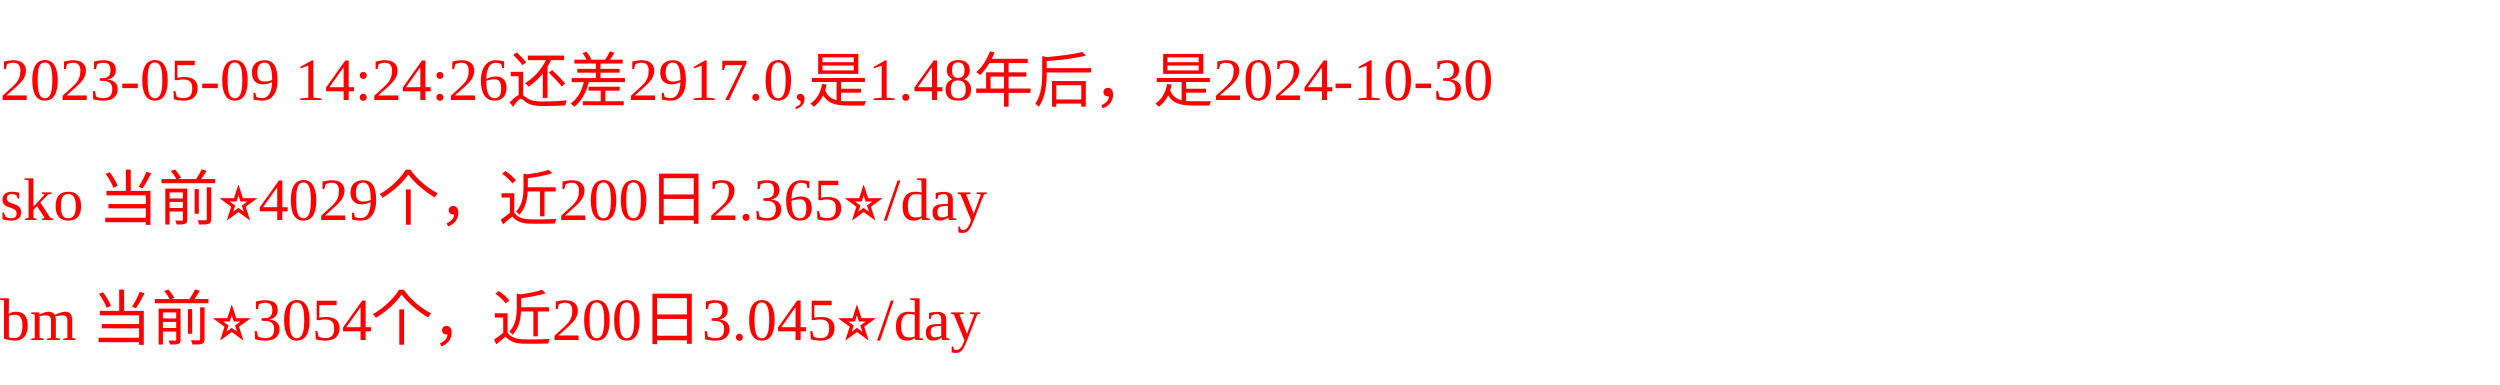
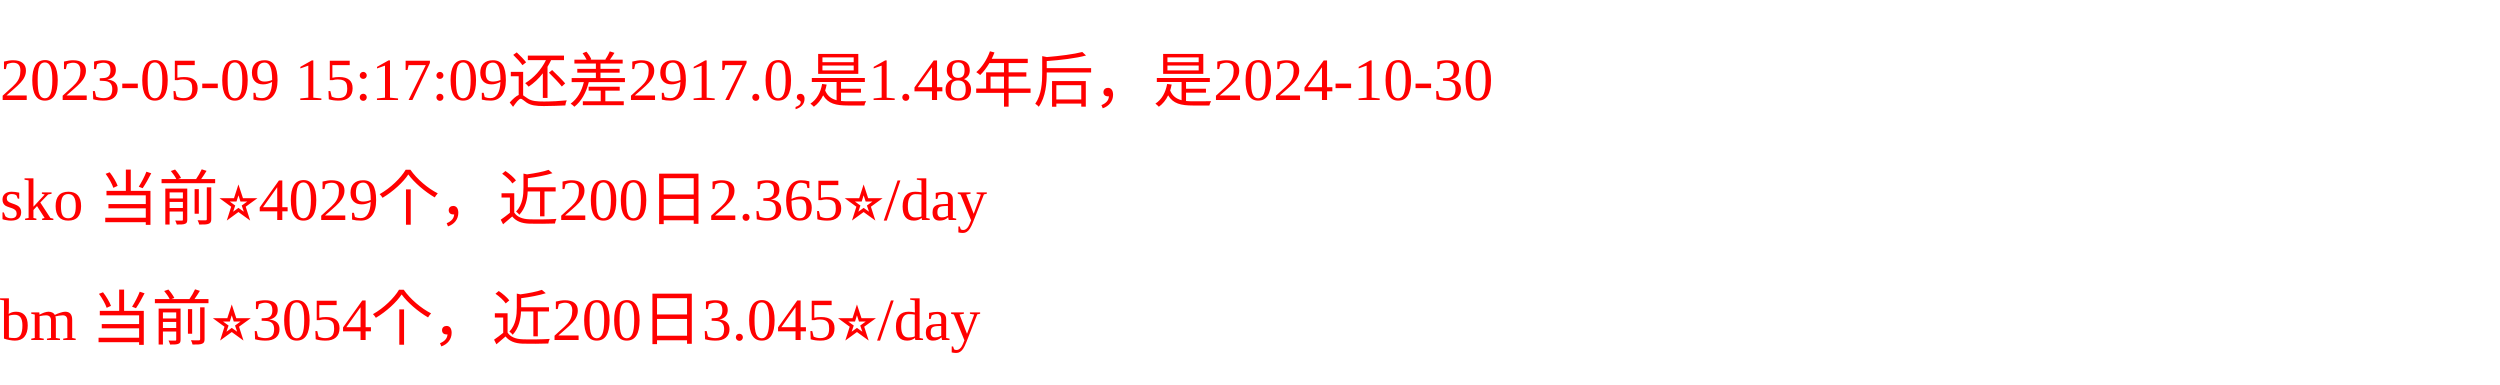
<svg xmlns="http://www.w3.org/2000/svg" width="500px" height="77px" fill="red">
-   <text y="20" fill="red">2023-05-09 14:24:26还差2917.0,是1.48年后，是2024-10-30</text>
+   <text y="20" fill="red">2023-05-09 15:17:09还差2917.0,是1.48年后，是2024-10-30</text>
  <text y="44" fill="red">sko 当前⭐️4029个，近200日2.365⭐️/day</text>
  <text y="68" fill="red">bm 当前⭐️3054个，近200日3.045⭐️/day</text>
</svg>
